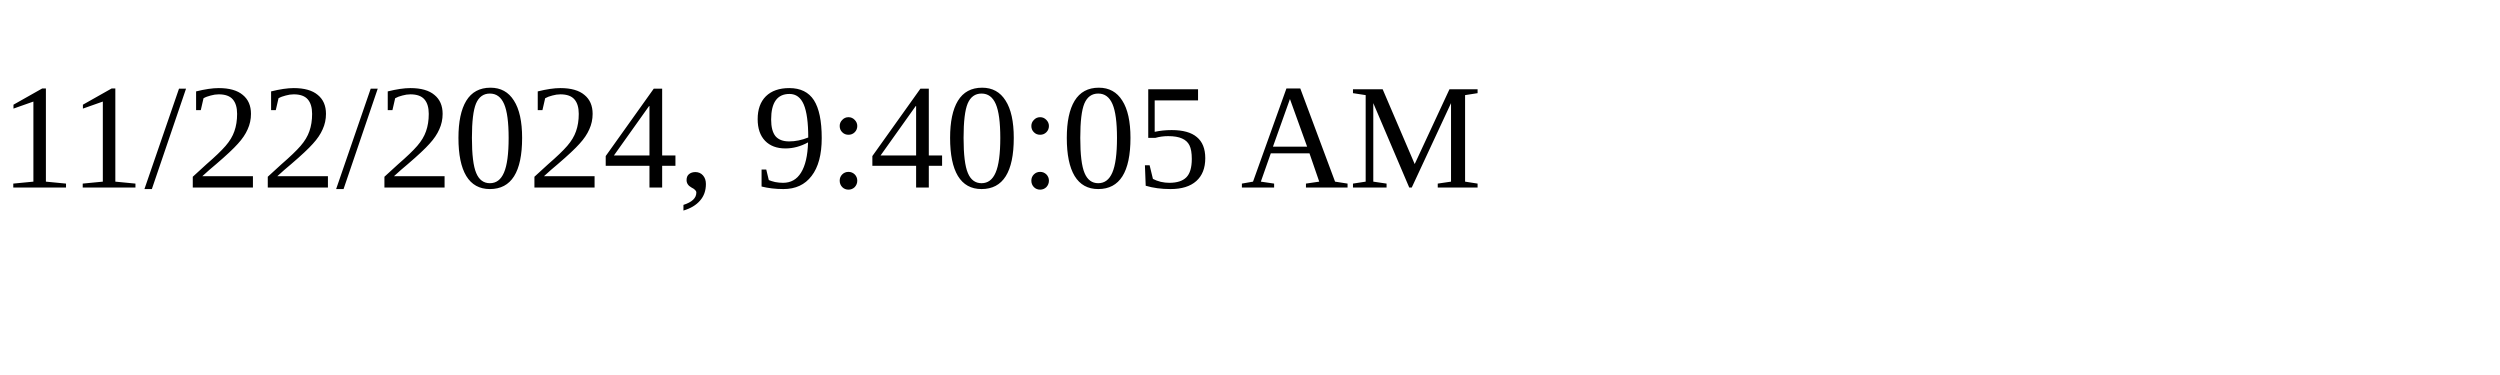
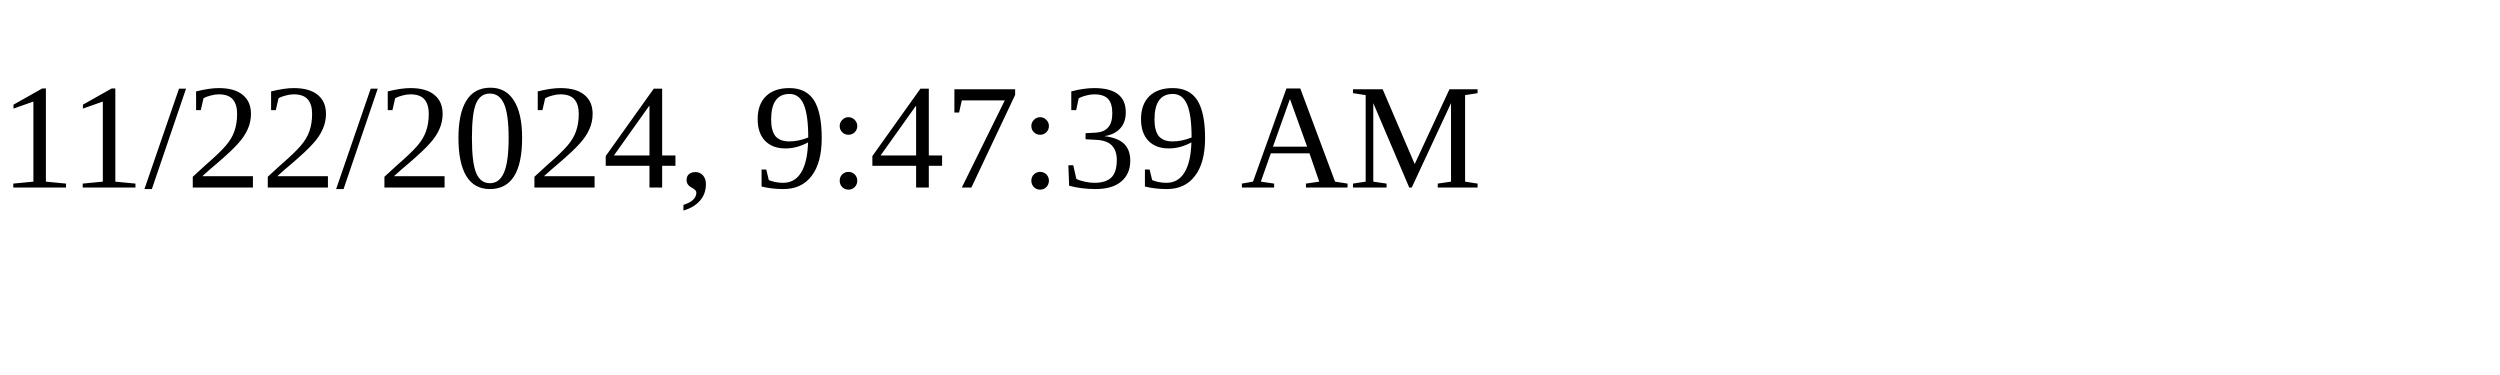
<svg xmlns="http://www.w3.org/2000/svg" height="30" width="200">
-   <text x="0" y="15">11/22/2024, 9:40:05 AM</text>
+   <text x="0" y="15">11/22/2024, 9:47:39 AM</text>
</svg>
